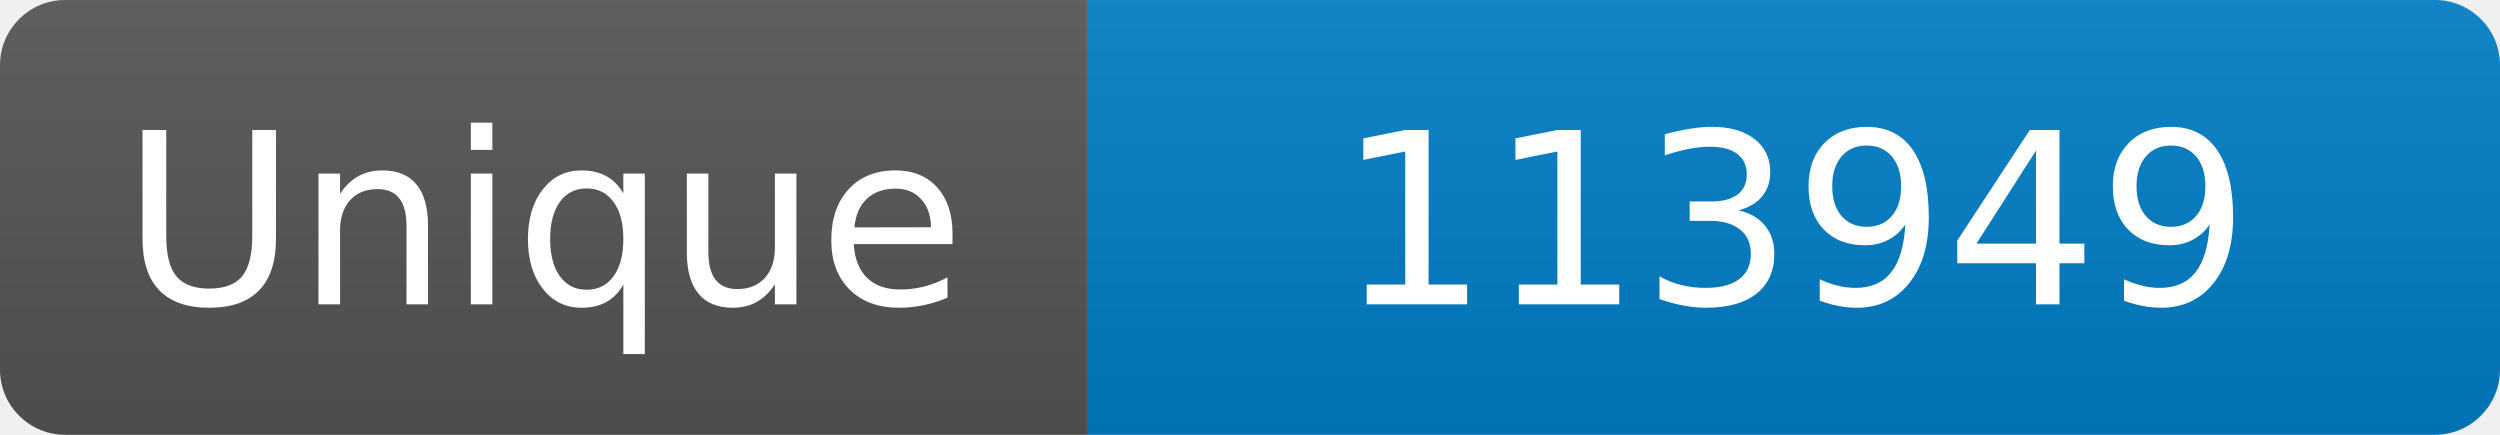
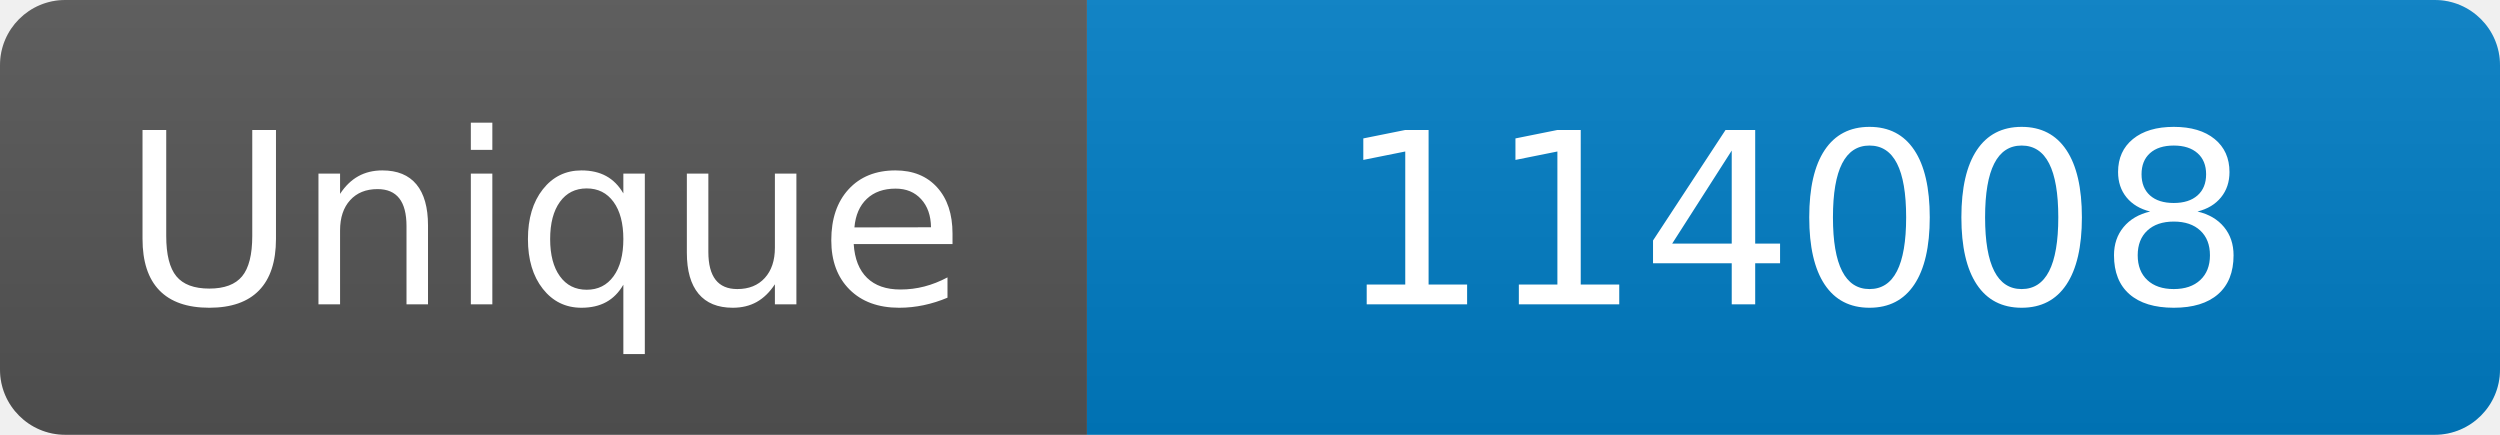
<svg xmlns="http://www.w3.org/2000/svg" width="115" height="20" role="img" aria-label="Maintained?: yes">
  <linearGradient id="s" x2="0" y2="100%">
    <stop offset="0" stop-color="#bbb" stop-opacity=".1" />
    <stop offset="1" stop-opacity=".1" />
  </linearGradient>
  <clipPath id="r">
    <rect width="115" height="20" rx="3" fill="#fff" />
  </clipPath>
  <g clip-path="url(#r)">
    <rect width="50" height="20" fill="#555" />
    <rect x="50" width="160" height="20" fill="#007ec6" />
    <rect width="115" height="20" fill="url(#s)" />
  </g>
  <g fill="#fff" text-anchor="middle" font-family="Verdana,Geneva,DejaVu Sans,sans-serif" font-size="110">
    <text x="250" y="140" transform="scale(.1)" fill="#fff">Unique</text>
-     <text x="825" y="140" transform="scale(.1)" fill="#fff">113949</text>
+     <text x="825" y="140" transform="scale(.1)" fill="#fff">114008</text>
  </g>
</svg>
